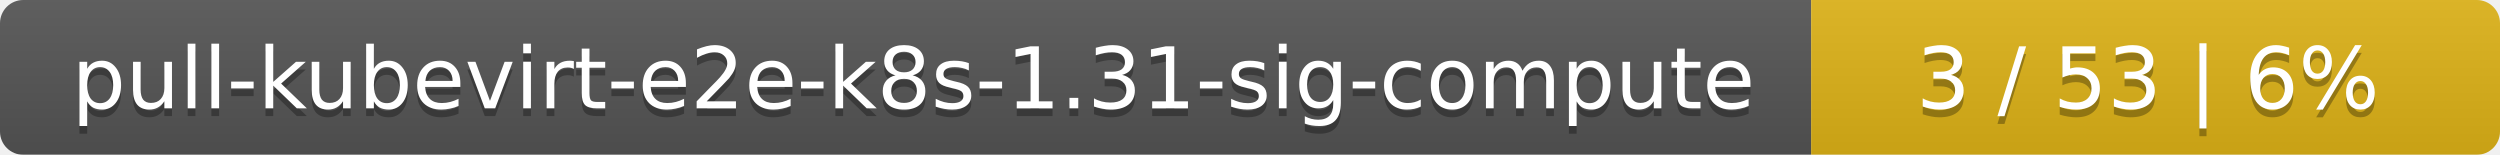
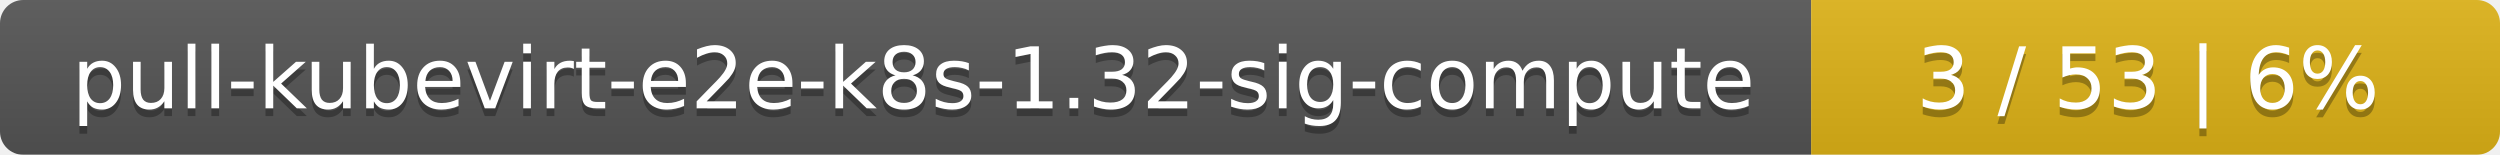
<svg xmlns="http://www.w3.org/2000/svg" width="323" height="20">
  <linearGradient id="smooth" x2="0" y2="100%">
    <stop offset="0" stop-color="#bbb" stop-opacity=".1" />
    <stop offset="1" stop-opacity=".1" />
  </linearGradient>
  <mask id="round">
    <rect width="323" height="20" rx="3" fill="#fff" />
  </mask>
  <g mask="url(#round)">
    <rect width="234" height="20" fill="#555" />
    <rect x="234" width="89" height="20" fill="#dfb317" />
    <rect width="323" height="20" fill="url(#smooth)" />
  </g>
  <g fill="#fff" text-anchor="middle" font-family="DejaVu Sans,Verdana,Geneva,sans-serif" font-size="11">
-     <text x="118" y="15" fill="#010101" fill-opacity=".3">pull-kubevirt-e2e-k8s-1.31-sig-compute</text>
-     <text x="118" y="14">pull-kubevirt-e2e-k8s-1.31-sig-compute</text>
+     <text x="118" y="15" fill="#010101" fill-opacity=".3">pull-kubevirt-e2e-k8s-1.32-sig-compute</text>
+     <text x="118" y="14">pull-kubevirt-e2e-k8s-1.32-sig-compute</text>
    <text x="277.5" y="15" fill="#010101" fill-opacity=".3">3 / 53    |    6%</text>
    <text x="277.5" y="14">3 / 53    |    6%</text>
  </g>
</svg>
